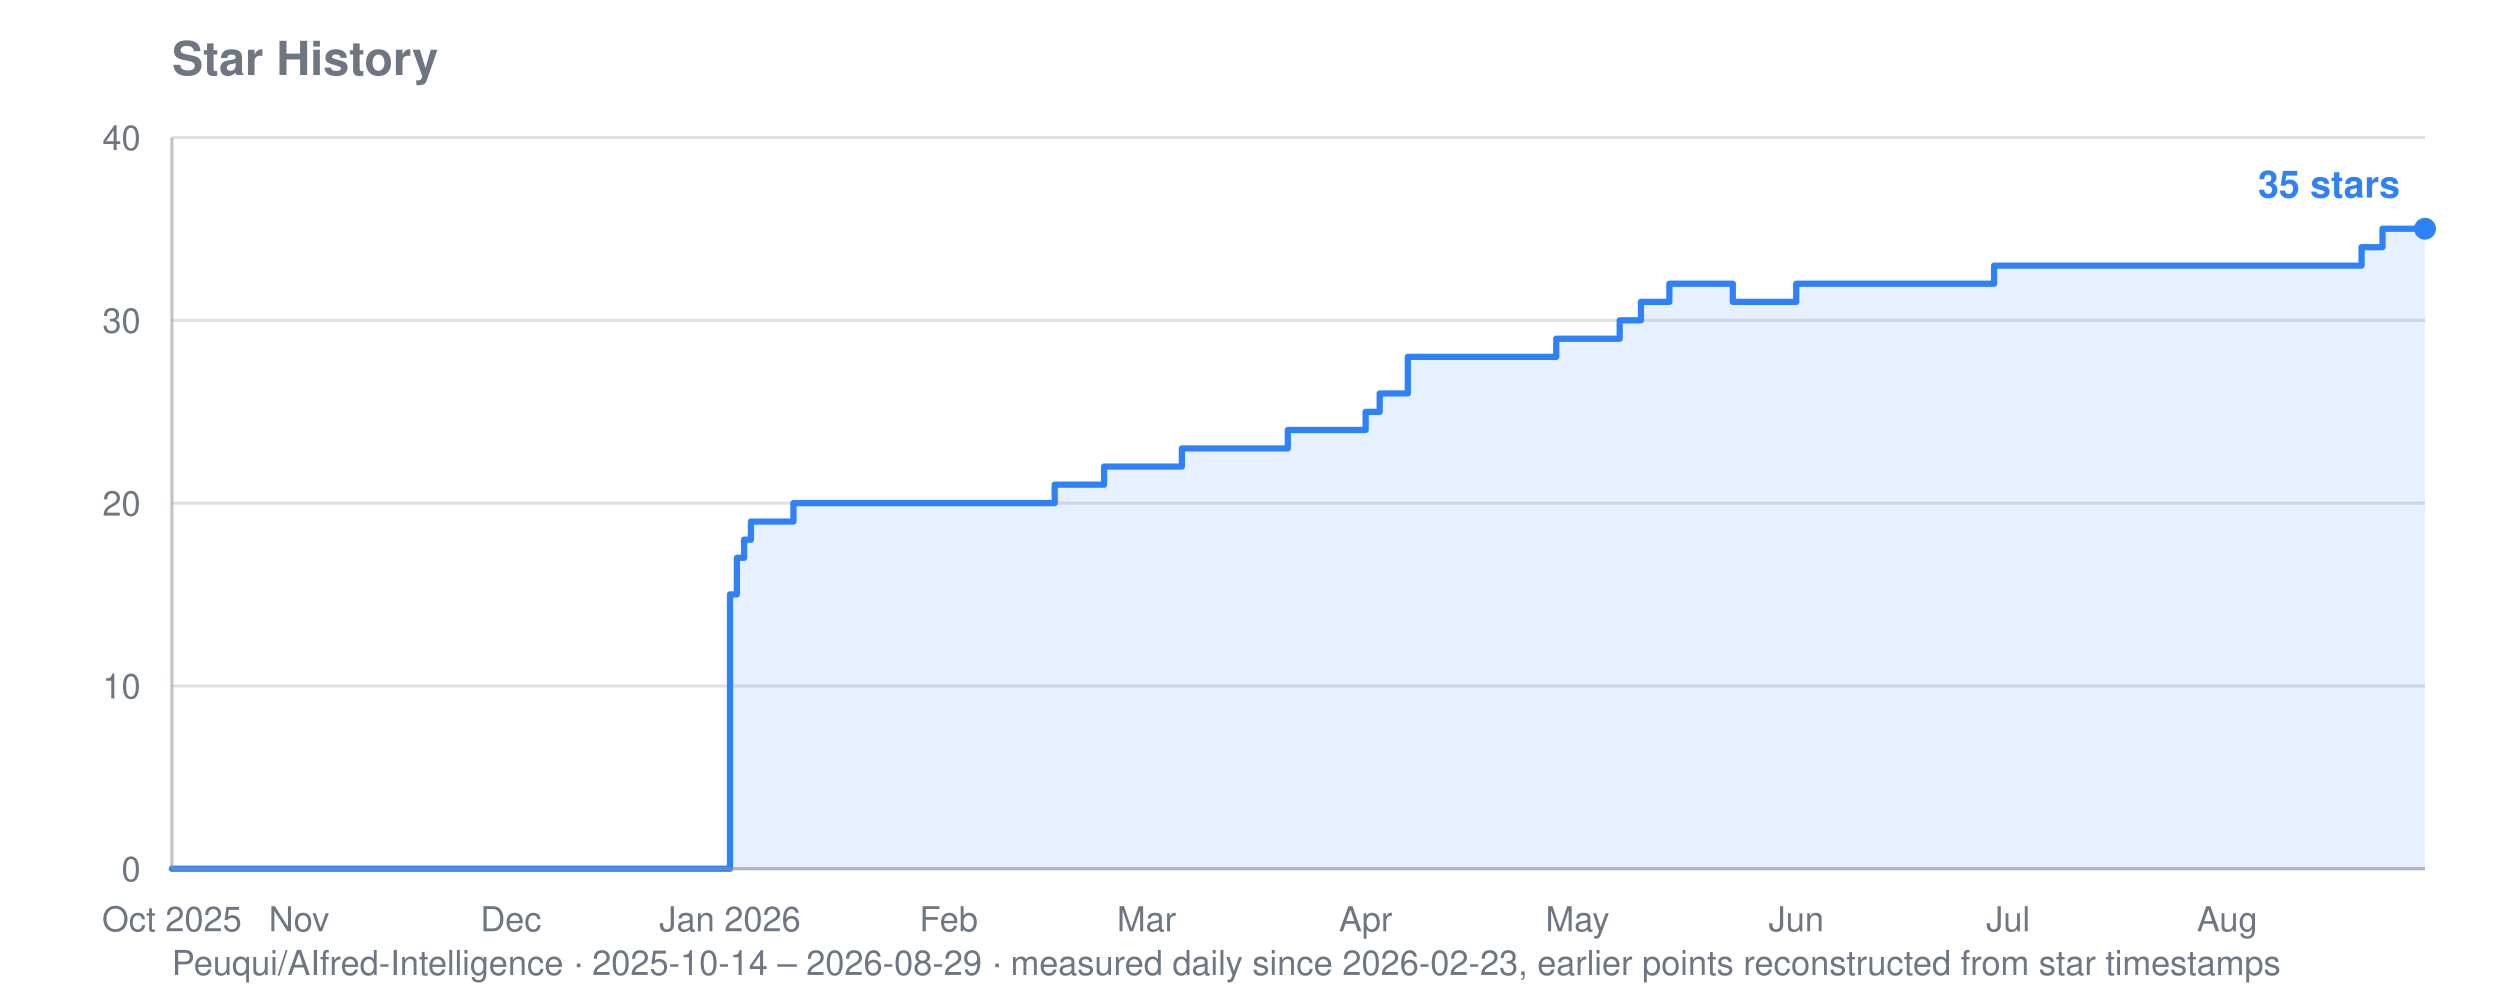
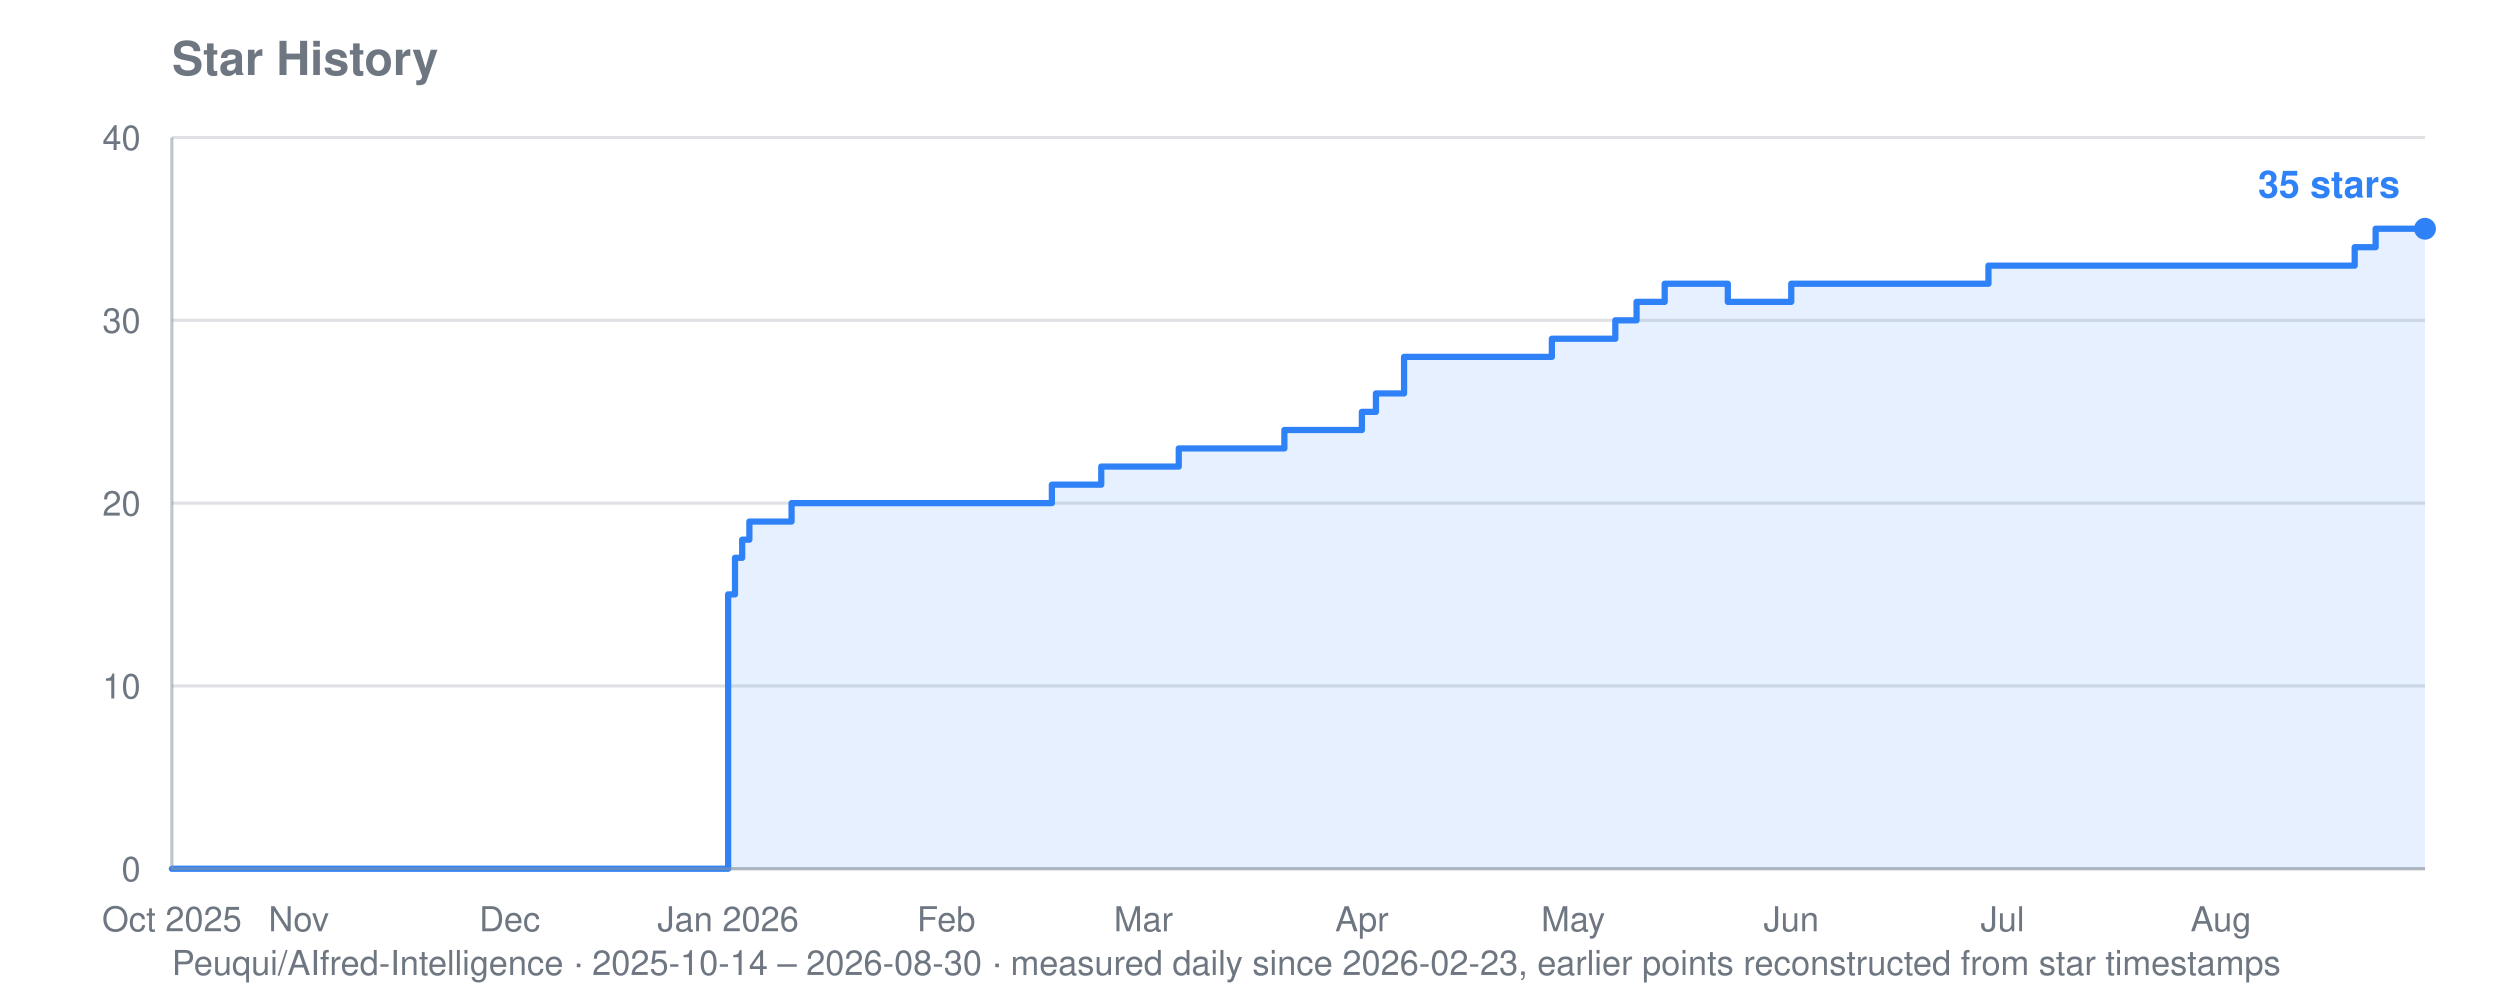
<svg xmlns="http://www.w3.org/2000/svg" viewBox="0 0 800 320" width="800" height="320" role="img" aria-label="Star history for Peuqui/AIfred-Intelligence: 35 stars">
  <text font-family="system-ui, -apple-system, Segoe UI, Helvetica, Arial, sans-serif" font-size="15" font-weight="600" fill="#6e7781" x="55" y="24">Star History</text>
-   <text font-family="system-ui, -apple-system, Segoe UI, Helvetica, Arial, sans-serif" font-size="11" fill="#6e7781" x="55" y="312">Peuqui/AIfred-Intelligence · 2025-10-14 – 2026-08-29 · measured daily since 2026-02-23, earlier points reconstructed from star timestamps</text>
+   <text font-family="system-ui, -apple-system, Segoe UI, Helvetica, Arial, sans-serif" font-size="11" fill="#6e7781" x="55" y="312">Peuqui/AIfred-Intelligence · 2025-10-14 – 2026-08-30 · measured daily since 2026-02-23, earlier points reconstructed from star timestamps</text>
  <line stroke="#8b949e" stroke-width="1" opacity="0.28" x1="55" y1="278.0" x2="776" y2="278.0" />
  <text font-family="system-ui, -apple-system, Segoe UI, Helvetica, Arial, sans-serif" font-size="11" fill="#6e7781" x="45" y="282.0" text-anchor="end">0</text>
  <line stroke="#8b949e" stroke-width="1" opacity="0.28" x1="55" y1="219.5" x2="776" y2="219.5" />
  <text font-family="system-ui, -apple-system, Segoe UI, Helvetica, Arial, sans-serif" font-size="11" fill="#6e7781" x="45" y="223.5" text-anchor="end">10</text>
  <line stroke="#8b949e" stroke-width="1" opacity="0.28" x1="55" y1="161.0" x2="776" y2="161.0" />
  <text font-family="system-ui, -apple-system, Segoe UI, Helvetica, Arial, sans-serif" font-size="11" fill="#6e7781" x="45" y="165.0" text-anchor="end">20</text>
  <line stroke="#8b949e" stroke-width="1" opacity="0.28" x1="55" y1="102.5" x2="776" y2="102.5" />
  <text font-family="system-ui, -apple-system, Segoe UI, Helvetica, Arial, sans-serif" font-size="11" fill="#6e7781" x="45" y="106.5" text-anchor="end">30</text>
  <line stroke="#8b949e" stroke-width="1" opacity="0.28" x1="55" y1="44.0" x2="776" y2="44.0" />
  <text font-family="system-ui, -apple-system, Segoe UI, Helvetica, Arial, sans-serif" font-size="11" fill="#6e7781" x="45" y="48.0" text-anchor="end">40</text>
  <text font-family="system-ui, -apple-system, Segoe UI, Helvetica, Arial, sans-serif" font-size="11" fill="#6e7781" x="55.0" y="298" text-anchor="middle">Oct 2025</text>
-   <text font-family="system-ui, -apple-system, Segoe UI, Helvetica, Arial, sans-serif" font-size="11" fill="#6e7781" x="95.7" y="298" text-anchor="middle">Nov</text>
-   <text font-family="system-ui, -apple-system, Segoe UI, Helvetica, Arial, sans-serif" font-size="11" fill="#6e7781" x="163.5" y="298" text-anchor="middle">Dec</text>
-   <text font-family="system-ui, -apple-system, Segoe UI, Helvetica, Arial, sans-serif" font-size="11" fill="#6e7781" x="233.6" y="298" text-anchor="middle">Jan 2026</text>
-   <text font-family="system-ui, -apple-system, Segoe UI, Helvetica, Arial, sans-serif" font-size="11" fill="#6e7781" x="303.6" y="298" text-anchor="middle">Feb</text>
-   <text font-family="system-ui, -apple-system, Segoe UI, Helvetica, Arial, sans-serif" font-size="11" fill="#6e7781" x="366.9" y="298" text-anchor="middle">Mar</text>
-   <text font-family="system-ui, -apple-system, Segoe UI, Helvetica, Arial, sans-serif" font-size="11" fill="#6e7781" x="437.0" y="298" text-anchor="middle">Apr</text>
-   <text font-family="system-ui, -apple-system, Segoe UI, Helvetica, Arial, sans-serif" font-size="11" fill="#6e7781" x="504.8" y="298" text-anchor="middle">May</text>
-   <text font-family="system-ui, -apple-system, Segoe UI, Helvetica, Arial, sans-serif" font-size="11" fill="#6e7781" x="574.8" y="298" text-anchor="middle">Jun</text>
-   <text font-family="system-ui, -apple-system, Segoe UI, Helvetica, Arial, sans-serif" font-size="11" fill="#6e7781" x="642.6" y="298" text-anchor="middle">Jul</text>
-   <text font-family="system-ui, -apple-system, Segoe UI, Helvetica, Arial, sans-serif" font-size="11" fill="#6e7781" x="712.7" y="298" text-anchor="middle">Aug</text>
-   <polygon fill="#2f81f7" opacity="0.12" points="55.0,278.0 55.0,278.0 233.6,278.0 233.6,190.2 235.8,190.2 235.8,178.5 238.1,178.5 238.1,172.7 240.3,172.7 240.3,166.9 253.9,166.9 253.9,161.0 337.5,161.0 337.5,155.1 353.3,155.1 353.3,149.3 355.6,149.3 355.6,149.3 357.9,149.3 357.9,149.3 360.1,149.3 360.1,149.3 362.4,149.3 362.4,149.3 364.6,149.3 364.6,149.3 366.9,149.3 366.9,149.3 369.2,149.3 369.2,149.3 371.4,149.3 371.4,149.3 373.7,149.3 373.7,149.3 375.9,149.3 375.9,149.3 378.2,149.3 378.2,143.5 380.5,143.5 380.5,143.5 382.7,143.5 382.7,143.5 385.0,143.5 385.0,143.5 387.2,143.5 387.2,143.5 389.5,143.5 389.5,143.5 391.8,143.5 391.8,143.5 394.0,143.5 394.0,143.5 396.3,143.5 396.3,143.5 398.5,143.5 398.5,143.5 400.8,143.5 400.8,143.5 403.1,143.5 403.1,143.5 405.3,143.5 405.3,143.5 407.6,143.5 407.6,143.5 409.8,143.5 409.8,143.5 412.1,143.5 412.1,137.6 414.4,137.6 414.4,137.6 416.6,137.6 416.6,137.6 418.9,137.6 418.9,137.6 421.2,137.6 421.2,137.6 423.4,137.6 423.4,137.6 425.7,137.6 425.7,137.6 427.9,137.6 427.9,137.6 430.2,137.6 430.2,137.6 437.0,137.6 437.0,131.8 439.2,131.8 439.2,131.8 441.5,131.8 441.5,125.9 443.8,125.9 443.8,125.9 446.0,125.9 446.0,125.9 450.5,125.9 450.5,114.2 452.8,114.2 452.8,114.2 455.1,114.2 455.1,114.2 457.3,114.2 457.3,114.2 459.6,114.2 459.6,114.2 461.8,114.2 461.8,114.2 464.1,114.2 464.1,114.2 466.4,114.2 466.4,114.2 468.6,114.2 468.6,114.2 470.9,114.2 470.9,114.2 473.1,114.2 473.1,114.2 475.4,114.2 475.4,114.2 477.7,114.2 477.7,114.2 479.9,114.2 479.9,114.2 482.2,114.2 482.2,114.2 484.4,114.2 484.4,114.2 486.7,114.2 486.7,114.2 489.0,114.2 489.0,114.2 491.2,114.2 491.2,114.2 493.5,114.2 493.5,114.2 495.7,114.2 495.7,114.2 498.0,114.2 498.0,108.4 500.3,108.4 500.3,108.4 502.5,108.4 502.5,108.4 504.8,108.4 504.8,108.4 507.0,108.4 507.0,108.4 509.3,108.4 509.3,108.4 511.6,108.4 511.6,108.4 513.8,108.4 513.8,108.4 516.1,108.4 516.1,108.4 518.3,108.4 518.3,102.5 520.6,102.5 520.6,102.5 522.9,102.5 522.9,102.5 525.1,102.5 525.1,96.6 527.4,96.6 527.4,96.6 529.6,96.6 529.6,96.6 531.9,96.6 531.9,96.6 534.2,96.6 534.2,90.8 536.4,90.8 536.4,90.8 538.7,90.8 538.7,90.8 540.9,90.8 540.9,90.8 543.2,90.8 543.2,90.8 545.5,90.8 545.5,90.8 547.7,90.8 547.7,90.8 550.0,90.8 550.0,90.8 552.2,90.8 552.2,90.8 554.5,90.8 554.5,96.6 556.8,96.6 556.8,96.6 559.0,96.6 559.0,96.6 561.3,96.6 561.3,96.6 563.5,96.6 563.5,96.6 565.8,96.6 565.8,96.6 568.1,96.6 568.1,96.6 570.3,96.6 570.3,96.6 572.6,96.6 572.6,96.6 574.8,96.6 574.8,90.8 577.1,90.8 577.1,90.8 579.4,90.8 579.4,90.8 581.6,90.8 581.6,90.8 583.9,90.8 583.9,90.8 586.1,90.8 586.1,90.8 588.4,90.8 588.4,90.8 590.7,90.8 590.7,90.8 592.9,90.8 592.9,90.8 595.2,90.8 595.2,90.8 597.4,90.8 597.4,90.8 599.7,90.8 599.7,90.8 602.0,90.8 602.0,90.8 604.2,90.8 604.2,90.8 606.5,90.8 606.5,90.8 608.7,90.8 608.7,90.8 611.0,90.8 611.0,90.8 613.3,90.8 613.3,90.8 615.5,90.8 615.5,90.8 617.8,90.8 617.8,90.8 620.0,90.8 620.0,90.8 622.3,90.8 622.3,90.8 624.6,90.8 624.6,90.8 626.8,90.8 626.8,90.8 629.1,90.8 629.1,90.8 631.3,90.8 631.3,90.8 633.6,90.8 633.6,90.8 635.9,90.8 635.9,90.8 638.1,90.8 638.1,85.0 640.4,85.0 640.4,85.0 642.6,85.0 642.6,85.0 644.9,85.0 644.9,85.0 647.2,85.0 647.2,85.0 649.4,85.0 649.4,85.0 651.7,85.0 651.7,85.0 653.9,85.0 653.9,85.0 656.2,85.0 656.2,85.0 658.5,85.0 658.5,85.0 660.7,85.0 660.7,85.0 663.0,85.0 663.0,85.0 665.3,85.0 665.3,85.0 667.5,85.0 667.5,85.0 669.8,85.0 669.8,85.0 672.0,85.0 672.0,85.0 674.3,85.0 674.3,85.0 676.6,85.0 676.6,85.0 678.8,85.0 678.8,85.0 681.1,85.0 681.1,85.0 683.3,85.0 683.3,85.0 685.6,85.0 685.6,85.0 687.9,85.0 687.9,85.0 690.1,85.0 690.1,85.0 692.4,85.0 692.4,85.0 694.6,85.0 694.6,85.0 696.9,85.0 696.9,85.0 699.2,85.0 699.2,85.0 701.4,85.0 701.4,85.0 703.7,85.0 703.7,85.0 705.9,85.0 705.9,85.0 708.2,85.0 708.2,85.0 710.5,85.0 710.5,85.0 712.7,85.0 712.7,85.0 715.0,85.0 715.0,85.0 717.2,85.0 717.2,85.0 719.5,85.0 719.5,85.0 721.8,85.0 721.8,85.0 724.0,85.0 724.0,85.0 726.3,85.0 726.3,85.0 728.5,85.0 728.5,85.0 730.8,85.0 730.8,85.0 733.1,85.0 733.1,85.0 735.3,85.0 735.3,85.0 737.6,85.0 737.6,85.0 739.8,85.0 739.8,85.0 742.1,85.0 742.1,85.0 744.4,85.0 744.4,85.0 746.6,85.0 746.6,85.0 748.9,85.0 748.9,85.0 751.1,85.0 751.1,85.0 753.4,85.0 753.4,85.0 755.7,85.0 755.7,79.1 757.9,79.1 757.9,79.1 760.2,79.1 760.2,79.1 762.4,79.1 762.4,73.2 764.7,73.2 764.7,73.2 767.0,73.2 767.0,73.2 769.2,73.2 769.2,73.2 771.5,73.2 771.5,73.2 773.7,73.2 773.7,73.2 776.0,73.2 776.0,73.2 776.0,278.0" />
-   <polyline fill="none" stroke="#2f81f7" stroke-width="2" stroke-linejoin="round" stroke-linecap="round" points="55.0,278.0 233.6,278.0 233.6,190.2 235.8,190.2 235.8,178.5 238.1,178.5 238.1,172.7 240.3,172.7 240.3,166.9 253.9,166.9 253.9,161.0 337.5,161.0 337.5,155.1 353.3,155.1 353.3,149.3 355.6,149.3 355.6,149.3 357.9,149.3 357.9,149.3 360.1,149.3 360.1,149.3 362.4,149.3 362.4,149.3 364.6,149.3 364.6,149.3 366.9,149.3 366.9,149.3 369.2,149.3 369.2,149.3 371.4,149.3 371.4,149.3 373.7,149.3 373.7,149.3 375.9,149.3 375.9,149.3 378.2,149.3 378.2,143.5 380.5,143.5 380.5,143.5 382.7,143.5 382.7,143.5 385.0,143.5 385.0,143.5 387.2,143.5 387.2,143.5 389.5,143.5 389.5,143.5 391.8,143.5 391.8,143.5 394.0,143.5 394.0,143.5 396.3,143.5 396.3,143.5 398.5,143.5 398.5,143.5 400.8,143.5 400.8,143.5 403.1,143.5 403.1,143.5 405.3,143.5 405.3,143.5 407.6,143.5 407.6,143.5 409.8,143.5 409.8,143.5 412.1,143.5 412.1,137.6 414.4,137.6 414.4,137.6 416.6,137.6 416.6,137.6 418.9,137.6 418.9,137.6 421.2,137.6 421.2,137.6 423.4,137.6 423.4,137.6 425.7,137.6 425.7,137.6 427.9,137.6 427.9,137.6 430.2,137.6 430.2,137.6 437.0,137.6 437.0,131.8 439.2,131.8 439.2,131.8 441.5,131.8 441.5,125.9 443.8,125.9 443.8,125.9 446.0,125.9 446.0,125.9 450.5,125.9 450.5,114.2 452.8,114.2 452.8,114.2 455.1,114.2 455.1,114.2 457.3,114.2 457.3,114.2 459.6,114.2 459.6,114.2 461.8,114.2 461.8,114.2 464.1,114.2 464.1,114.2 466.4,114.2 466.4,114.2 468.6,114.2 468.6,114.2 470.9,114.2 470.9,114.2 473.1,114.2 473.1,114.2 475.4,114.2 475.4,114.2 477.7,114.2 477.7,114.2 479.9,114.2 479.9,114.2 482.2,114.2 482.2,114.2 484.4,114.2 484.4,114.2 486.7,114.2 486.7,114.2 489.0,114.2 489.0,114.2 491.2,114.2 491.2,114.2 493.5,114.2 493.5,114.2 495.7,114.2 495.7,114.2 498.0,114.2 498.0,108.4 500.3,108.4 500.3,108.4 502.5,108.4 502.5,108.4 504.8,108.4 504.8,108.4 507.0,108.4 507.0,108.4 509.3,108.4 509.3,108.4 511.6,108.4 511.6,108.4 513.8,108.4 513.8,108.4 516.1,108.4 516.1,108.4 518.3,108.4 518.3,102.5 520.6,102.5 520.6,102.5 522.9,102.5 522.9,102.5 525.1,102.5 525.1,96.6 527.4,96.6 527.4,96.6 529.6,96.6 529.6,96.6 531.9,96.6 531.9,96.6 534.2,96.6 534.2,90.8 536.4,90.8 536.4,90.8 538.7,90.8 538.7,90.8 540.9,90.8 540.9,90.8 543.2,90.8 543.2,90.8 545.5,90.8 545.5,90.8 547.7,90.8 547.7,90.8 550.0,90.8 550.0,90.8 552.2,90.8 552.2,90.8 554.5,90.8 554.5,96.6 556.8,96.6 556.8,96.6 559.0,96.6 559.0,96.6 561.3,96.6 561.3,96.6 563.5,96.6 563.5,96.6 565.8,96.6 565.8,96.6 568.1,96.6 568.1,96.6 570.3,96.6 570.3,96.6 572.6,96.6 572.6,96.6 574.8,96.6 574.8,90.8 577.1,90.8 577.1,90.8 579.4,90.8 579.4,90.8 581.6,90.8 581.6,90.8 583.9,90.8 583.9,90.8 586.1,90.8 586.1,90.8 588.4,90.8 588.4,90.8 590.7,90.8 590.7,90.8 592.9,90.8 592.9,90.8 595.2,90.8 595.2,90.8 597.4,90.8 597.4,90.8 599.7,90.8 599.7,90.8 602.0,90.8 602.0,90.8 604.2,90.8 604.2,90.8 606.5,90.8 606.5,90.8 608.7,90.8 608.7,90.8 611.0,90.8 611.0,90.8 613.3,90.8 613.3,90.8 615.5,90.8 615.5,90.8 617.8,90.8 617.8,90.8 620.0,90.8 620.0,90.8 622.3,90.8 622.3,90.8 624.6,90.8 624.6,90.8 626.8,90.8 626.8,90.8 629.1,90.8 629.1,90.8 631.3,90.8 631.3,90.8 633.6,90.8 633.6,90.8 635.9,90.8 635.9,90.8 638.1,90.8 638.1,85.0 640.4,85.0 640.4,85.0 642.6,85.0 642.6,85.0 644.9,85.0 644.9,85.0 647.2,85.0 647.2,85.0 649.4,85.0 649.4,85.0 651.7,85.0 651.7,85.0 653.9,85.0 653.9,85.0 656.2,85.0 656.2,85.0 658.5,85.0 658.5,85.0 660.7,85.0 660.7,85.0 663.0,85.0 663.0,85.0 665.3,85.0 665.3,85.0 667.5,85.0 667.5,85.0 669.8,85.0 669.8,85.0 672.0,85.0 672.0,85.0 674.3,85.0 674.3,85.0 676.6,85.0 676.6,85.0 678.8,85.0 678.8,85.0 681.1,85.0 681.1,85.0 683.3,85.0 683.3,85.0 685.6,85.0 685.6,85.0 687.9,85.0 687.9,85.0 690.1,85.0 690.1,85.0 692.4,85.0 692.4,85.0 694.6,85.0 694.6,85.0 696.9,85.0 696.9,85.0 699.2,85.0 699.2,85.0 701.4,85.0 701.4,85.0 703.7,85.0 703.7,85.0 705.9,85.0 705.9,85.0 708.2,85.0 708.2,85.0 710.5,85.0 710.5,85.0 712.7,85.0 712.7,85.0 715.0,85.0 715.0,85.0 717.2,85.0 717.2,85.0 719.5,85.0 719.5,85.0 721.8,85.0 721.8,85.0 724.0,85.0 724.0,85.0 726.3,85.0 726.3,85.0 728.5,85.0 728.5,85.0 730.8,85.0 730.8,85.0 733.1,85.0 733.1,85.0 735.3,85.0 735.3,85.0 737.6,85.0 737.6,85.0 739.8,85.0 739.8,85.0 742.1,85.0 742.1,85.0 744.4,85.0 744.4,85.0 746.6,85.0 746.6,85.0 748.9,85.0 748.9,85.0 751.1,85.0 751.1,85.0 753.4,85.0 753.4,85.0 755.7,85.0 755.7,79.1 757.9,79.1 757.9,79.1 760.2,79.1 760.2,79.1 762.4,79.1 762.4,73.2 764.7,73.2 764.7,73.2 767.0,73.2 767.0,73.2 769.2,73.2 769.2,73.2 771.5,73.2 771.5,73.2 773.7,73.2 773.7,73.2 776.0,73.2 776.0,73.2" />
+   <text font-family="system-ui, -apple-system, Segoe UI, Helvetica, Arial, sans-serif" font-size="11" fill="#6e7781" x="95.6" y="298" text-anchor="middle">Nov</text>
+   <text font-family="system-ui, -apple-system, Segoe UI, Helvetica, Arial, sans-serif" font-size="11" fill="#6e7781" x="163.1" y="298" text-anchor="middle">Dec</text>
+   <text font-family="system-ui, -apple-system, Segoe UI, Helvetica, Arial, sans-serif" font-size="11" fill="#6e7781" x="233.0" y="298" text-anchor="middle">Jan 2026</text>
+   <text font-family="system-ui, -apple-system, Segoe UI, Helvetica, Arial, sans-serif" font-size="11" fill="#6e7781" x="302.8" y="298" text-anchor="middle">Feb</text>
+   <text font-family="system-ui, -apple-system, Segoe UI, Helvetica, Arial, sans-serif" font-size="11" fill="#6e7781" x="365.9" y="298" text-anchor="middle">Mar</text>
+   <text font-family="system-ui, -apple-system, Segoe UI, Helvetica, Arial, sans-serif" font-size="11" fill="#6e7781" x="435.8" y="298" text-anchor="middle">Apr</text>
+   <text font-family="system-ui, -apple-system, Segoe UI, Helvetica, Arial, sans-serif" font-size="11" fill="#6e7781" x="503.4" y="298" text-anchor="middle">May</text>
+   <text font-family="system-ui, -apple-system, Segoe UI, Helvetica, Arial, sans-serif" font-size="11" fill="#6e7781" x="573.2" y="298" text-anchor="middle">Jun</text>
+   <text font-family="system-ui, -apple-system, Segoe UI, Helvetica, Arial, sans-serif" font-size="11" fill="#6e7781" x="640.8" y="298" text-anchor="middle">Jul</text>
+   <text font-family="system-ui, -apple-system, Segoe UI, Helvetica, Arial, sans-serif" font-size="11" fill="#6e7781" x="710.7" y="298" text-anchor="middle">Aug</text>
+   <polygon fill="#2f81f7" opacity="0.12" points="55.0,278.0 55.0,278.0 233.0,278.0 233.0,190.2 235.2,190.2 235.2,178.5 237.5,178.5 237.5,172.7 239.8,172.7 239.8,166.9 253.3,166.9 253.3,161.0 336.6,161.0 336.6,155.1 352.4,155.1 352.4,149.3 354.7,149.3 354.7,149.3 356.9,149.3 356.9,149.3 359.2,149.3 359.2,149.3 361.4,149.3 361.4,149.3 363.7,149.3 363.7,149.3 365.9,149.3 365.9,149.3 368.2,149.3 368.2,149.3 370.4,149.3 370.4,149.3 372.7,149.3 372.7,149.3 374.9,149.3 374.9,149.3 377.2,149.3 377.2,143.5 379.4,143.5 379.4,143.5 381.7,143.5 381.7,143.5 384.0,143.5 384.0,143.5 386.2,143.5 386.2,143.5 388.5,143.5 388.5,143.5 390.7,143.5 390.7,143.5 393.0,143.5 393.0,143.5 395.2,143.5 395.2,143.5 397.5,143.5 397.5,143.5 399.7,143.5 399.7,143.5 402.0,143.5 402.0,143.5 404.2,143.5 404.2,143.5 406.5,143.5 406.5,143.5 408.7,143.5 408.7,143.5 411.0,143.5 411.0,137.6 413.2,137.6 413.2,137.6 415.5,137.6 415.5,137.6 417.8,137.6 417.8,137.6 420.0,137.6 420.0,137.6 422.3,137.6 422.3,137.6 424.5,137.6 424.5,137.6 426.8,137.6 426.8,137.6 429.0,137.6 429.0,137.6 435.8,137.6 435.8,131.8 438.0,131.8 438.0,131.8 440.3,131.8 440.3,125.9 442.5,125.9 442.5,125.9 444.8,125.9 444.8,125.9 449.3,125.9 449.3,114.2 451.6,114.2 451.6,114.2 453.8,114.2 453.8,114.2 456.1,114.2 456.1,114.2 458.3,114.2 458.3,114.2 460.6,114.2 460.6,114.2 462.8,114.2 462.8,114.2 465.1,114.2 465.1,114.2 467.3,114.2 467.3,114.2 469.6,114.2 469.6,114.2 471.8,114.2 471.8,114.2 474.1,114.2 474.1,114.2 476.3,114.2 476.3,114.2 478.6,114.2 478.6,114.2 480.8,114.2 480.8,114.2 483.1,114.2 483.1,114.2 485.3,114.2 485.3,114.2 487.6,114.2 487.6,114.2 489.9,114.2 489.9,114.2 492.1,114.2 492.1,114.2 494.4,114.2 494.4,114.2 496.6,114.2 496.6,108.4 498.9,108.4 498.9,108.4 501.1,108.4 501.1,108.4 503.4,108.4 503.4,108.4 505.6,108.4 505.6,108.4 507.9,108.4 507.9,108.4 510.1,108.4 510.1,108.4 512.4,108.4 512.4,108.4 514.6,108.4 514.6,108.4 516.9,108.4 516.9,102.5 519.1,102.5 519.1,102.5 521.4,102.5 521.4,102.5 523.7,102.5 523.7,96.6 525.9,96.6 525.9,96.6 528.2,96.6 528.2,96.6 530.4,96.6 530.4,96.6 532.7,96.6 532.7,90.8 534.9,90.8 534.9,90.8 537.2,90.8 537.2,90.8 539.4,90.8 539.4,90.8 541.7,90.8 541.7,90.8 543.9,90.8 543.9,90.8 546.2,90.8 546.2,90.8 548.4,90.8 548.4,90.8 550.7,90.8 550.7,90.8 552.9,90.8 552.9,96.6 555.2,96.6 555.2,96.6 557.4,96.6 557.4,96.6 559.7,96.6 559.7,96.6 562.0,96.6 562.0,96.6 564.2,96.6 564.2,96.6 566.5,96.6 566.5,96.6 568.7,96.6 568.7,96.6 571.0,96.6 571.0,96.6 573.2,96.6 573.2,90.8 575.5,90.8 575.5,90.8 577.7,90.8 577.7,90.8 580.0,90.8 580.0,90.8 582.2,90.8 582.2,90.8 584.5,90.8 584.5,90.8 586.7,90.8 586.7,90.8 589.0,90.8 589.0,90.8 591.2,90.8 591.2,90.8 593.5,90.8 593.5,90.8 595.8,90.8 595.8,90.8 598.0,90.8 598.0,90.8 600.3,90.8 600.3,90.8 602.5,90.8 602.5,90.8 604.8,90.8 604.8,90.8 607.0,90.8 607.0,90.8 609.3,90.8 609.3,90.8 611.5,90.8 611.5,90.8 613.8,90.8 613.8,90.8 616.0,90.8 616.0,90.8 618.3,90.8 618.3,90.8 620.5,90.8 620.5,90.8 622.8,90.8 622.8,90.8 625.0,90.8 625.0,90.8 627.3,90.8 627.3,90.8 629.5,90.8 629.5,90.8 631.8,90.8 631.8,90.8 634.1,90.8 634.1,90.8 636.3,90.8 636.3,85.0 638.6,85.0 638.6,85.0 640.8,85.0 640.8,85.0 643.1,85.0 643.1,85.0 645.3,85.0 645.3,85.0 647.6,85.0 647.6,85.0 649.8,85.0 649.8,85.0 652.1,85.0 652.1,85.0 654.3,85.0 654.3,85.0 656.6,85.0 656.6,85.0 658.8,85.0 658.8,85.0 661.1,85.0 661.1,85.0 663.3,85.0 663.3,85.0 665.6,85.0 665.6,85.0 667.9,85.0 667.9,85.0 670.1,85.0 670.1,85.0 672.4,85.0 672.4,85.0 674.6,85.0 674.6,85.0 676.9,85.0 676.9,85.0 679.1,85.0 679.1,85.0 681.4,85.0 681.4,85.0 683.6,85.0 683.6,85.0 685.9,85.0 685.9,85.0 688.1,85.0 688.1,85.0 690.4,85.0 690.4,85.0 692.6,85.0 692.6,85.0 694.9,85.0 694.9,85.0 697.1,85.0 697.1,85.0 699.4,85.0 699.4,85.0 701.6,85.0 701.6,85.0 703.9,85.0 703.9,85.0 706.2,85.0 706.2,85.0 708.4,85.0 708.4,85.0 710.7,85.0 710.7,85.0 712.9,85.0 712.9,85.0 715.2,85.0 715.2,85.0 717.4,85.0 717.4,85.0 719.7,85.0 719.7,85.0 721.9,85.0 721.9,85.0 724.2,85.0 724.2,85.0 726.4,85.0 726.4,85.0 728.7,85.0 728.7,85.0 730.9,85.0 730.9,85.0 733.2,85.0 733.2,85.0 735.4,85.0 735.4,85.0 737.7,85.0 737.7,85.0 739.9,85.0 739.9,85.0 742.2,85.0 742.2,85.0 744.5,85.0 744.5,85.0 746.7,85.0 746.7,85.0 749.0,85.0 749.0,85.0 751.2,85.0 751.2,85.0 753.5,85.0 753.5,79.1 755.7,79.1 755.7,79.1 758.0,79.1 758.0,79.1 760.2,79.1 760.2,73.2 762.5,73.2 762.5,73.2 764.7,73.2 764.7,73.2 767.0,73.2 767.0,73.2 769.2,73.2 769.2,73.2 771.5,73.2 771.5,73.2 773.7,73.2 773.7,73.2 776.0,73.2 776.0,73.2 776.0,278.0" />
+   <polyline fill="none" stroke="#2f81f7" stroke-width="2" stroke-linejoin="round" stroke-linecap="round" points="55.0,278.0 233.0,278.0 233.0,190.2 235.2,190.2 235.2,178.5 237.5,178.5 237.5,172.7 239.8,172.7 239.8,166.9 253.3,166.9 253.3,161.0 336.6,161.0 336.6,155.1 352.4,155.1 352.4,149.3 354.7,149.3 354.7,149.3 356.9,149.3 356.9,149.3 359.2,149.3 359.2,149.3 361.4,149.3 361.4,149.3 363.7,149.3 363.7,149.3 365.9,149.3 365.9,149.3 368.2,149.3 368.2,149.3 370.4,149.3 370.4,149.3 372.7,149.3 372.7,149.3 374.9,149.3 374.9,149.3 377.2,149.3 377.2,143.5 379.4,143.5 379.4,143.5 381.7,143.5 381.7,143.5 384.0,143.5 384.0,143.5 386.2,143.5 386.2,143.5 388.5,143.5 388.5,143.5 390.7,143.5 390.7,143.5 393.0,143.5 393.0,143.5 395.2,143.5 395.2,143.5 397.5,143.5 397.5,143.5 399.7,143.5 399.7,143.5 402.0,143.5 402.0,143.5 404.2,143.5 404.2,143.5 406.5,143.5 406.5,143.5 408.7,143.5 408.7,143.5 411.0,143.5 411.0,137.6 413.2,137.6 413.2,137.6 415.5,137.6 415.5,137.6 417.8,137.6 417.8,137.6 420.0,137.6 420.0,137.6 422.3,137.6 422.3,137.6 424.5,137.6 424.5,137.6 426.8,137.6 426.8,137.6 429.0,137.6 429.0,137.6 435.8,137.6 435.8,131.8 438.0,131.8 438.0,131.8 440.3,131.8 440.3,125.9 442.5,125.9 442.5,125.9 444.8,125.9 444.8,125.9 449.3,125.9 449.3,114.2 451.6,114.2 451.6,114.2 453.8,114.2 453.8,114.2 456.1,114.2 456.1,114.2 458.3,114.2 458.3,114.2 460.6,114.2 460.6,114.2 462.8,114.2 462.8,114.2 465.1,114.2 465.1,114.2 467.3,114.2 467.3,114.2 469.6,114.2 469.6,114.2 471.8,114.2 471.8,114.2 474.1,114.2 474.1,114.2 476.3,114.2 476.3,114.2 478.6,114.2 478.6,114.2 480.8,114.2 480.8,114.2 483.1,114.2 483.1,114.2 485.3,114.2 485.3,114.2 487.6,114.2 487.6,114.2 489.9,114.2 489.9,114.2 492.1,114.2 492.1,114.2 494.4,114.2 494.4,114.2 496.6,114.2 496.6,108.4 498.9,108.4 498.9,108.4 501.1,108.4 501.1,108.4 503.4,108.4 503.4,108.4 505.6,108.4 505.6,108.4 507.9,108.4 507.9,108.4 510.1,108.4 510.1,108.4 512.4,108.4 512.4,108.4 514.6,108.4 514.6,108.4 516.9,108.4 516.9,102.5 519.1,102.5 519.1,102.5 521.4,102.5 521.4,102.5 523.7,102.5 523.7,96.6 525.9,96.6 525.9,96.6 528.2,96.6 528.2,96.6 530.4,96.6 530.4,96.6 532.7,96.6 532.7,90.8 534.9,90.8 534.9,90.8 537.2,90.8 537.2,90.8 539.4,90.8 539.4,90.8 541.7,90.8 541.7,90.8 543.9,90.8 543.9,90.8 546.2,90.8 546.2,90.8 548.4,90.8 548.4,90.8 550.7,90.8 550.7,90.8 552.9,90.8 552.9,96.6 555.2,96.6 555.2,96.6 557.4,96.6 557.4,96.6 559.7,96.6 559.7,96.6 562.0,96.6 562.0,96.6 564.2,96.6 564.2,96.6 566.5,96.6 566.5,96.6 568.7,96.6 568.7,96.6 571.0,96.6 571.0,96.6 573.2,96.6 573.2,90.8 575.5,90.8 575.5,90.8 577.7,90.8 577.7,90.8 580.0,90.8 580.0,90.8 582.2,90.8 582.2,90.8 584.5,90.8 584.5,90.8 586.7,90.8 586.7,90.8 589.0,90.8 589.0,90.8 591.2,90.8 591.2,90.8 593.5,90.8 593.5,90.8 595.8,90.8 595.8,90.8 598.0,90.8 598.0,90.8 600.3,90.8 600.3,90.8 602.5,90.8 602.5,90.8 604.8,90.8 604.8,90.8 607.0,90.8 607.0,90.8 609.3,90.8 609.3,90.8 611.5,90.8 611.5,90.8 613.8,90.8 613.8,90.8 616.0,90.8 616.0,90.8 618.3,90.8 618.3,90.8 620.5,90.8 620.5,90.8 622.8,90.8 622.8,90.8 625.0,90.8 625.0,90.8 627.3,90.8 627.3,90.8 629.5,90.8 629.5,90.8 631.8,90.8 631.8,90.8 634.1,90.8 634.1,90.8 636.3,90.8 636.3,85.0 638.6,85.0 638.6,85.0 640.8,85.0 640.8,85.0 643.1,85.0 643.1,85.0 645.3,85.0 645.3,85.0 647.6,85.0 647.6,85.0 649.8,85.0 649.8,85.0 652.1,85.0 652.1,85.0 654.3,85.0 654.3,85.0 656.6,85.0 656.6,85.0 658.8,85.0 658.8,85.0 661.1,85.0 661.1,85.0 663.3,85.0 663.3,85.0 665.6,85.0 665.6,85.0 667.9,85.0 667.9,85.0 670.1,85.0 670.1,85.0 672.4,85.0 672.4,85.0 674.6,85.0 674.6,85.0 676.9,85.0 676.9,85.0 679.1,85.0 679.1,85.0 681.4,85.0 681.4,85.0 683.6,85.0 683.6,85.0 685.9,85.0 685.9,85.0 688.1,85.0 688.1,85.0 690.4,85.0 690.4,85.0 692.6,85.0 692.6,85.0 694.9,85.0 694.9,85.0 697.1,85.0 697.1,85.0 699.4,85.0 699.4,85.0 701.6,85.0 701.6,85.0 703.9,85.0 703.9,85.0 706.2,85.0 706.2,85.0 708.4,85.0 708.4,85.0 710.7,85.0 710.7,85.0 712.9,85.0 712.9,85.0 715.2,85.0 715.2,85.0 717.4,85.0 717.4,85.0 719.7,85.0 719.7,85.0 721.9,85.0 721.9,85.0 724.2,85.0 724.2,85.0 726.4,85.0 726.4,85.0 728.7,85.0 728.7,85.0 730.9,85.0 730.9,85.0 733.2,85.0 733.2,85.0 735.4,85.0 735.4,85.0 737.7,85.0 737.7,85.0 739.9,85.0 739.9,85.0 742.2,85.0 742.2,85.0 744.5,85.0 744.5,85.0 746.7,85.0 746.7,85.0 749.0,85.0 749.0,85.0 751.2,85.0 751.2,85.0 753.5,85.0 753.5,79.1 755.7,79.1 755.7,79.1 758.0,79.1 758.0,79.1 760.2,79.1 760.2,73.2 762.5,73.2 762.5,73.2 764.7,73.2 764.7,73.2 767.0,73.2 767.0,73.2 769.2,73.2 769.2,73.2 771.5,73.2 771.5,73.2 773.7,73.2 773.7,73.2 776.0,73.2 776.0,73.2" />
  <circle fill="#2f81f7" cx="776.0" cy="73.2" r="3.5" />
  <text font-family="system-ui, -apple-system, Segoe UI, Helvetica, Arial, sans-serif" font-size="12" font-weight="600" fill="#2f81f7" x="768.0" y="63.2" text-anchor="end">35 stars</text>
  <line stroke="#8b949e" stroke-width="1" opacity="0.55" x1="55" y1="44" x2="55" y2="278" />
  <line stroke="#8b949e" stroke-width="1" opacity="0.55" x1="55" y1="278" x2="776" y2="278" />
</svg>
